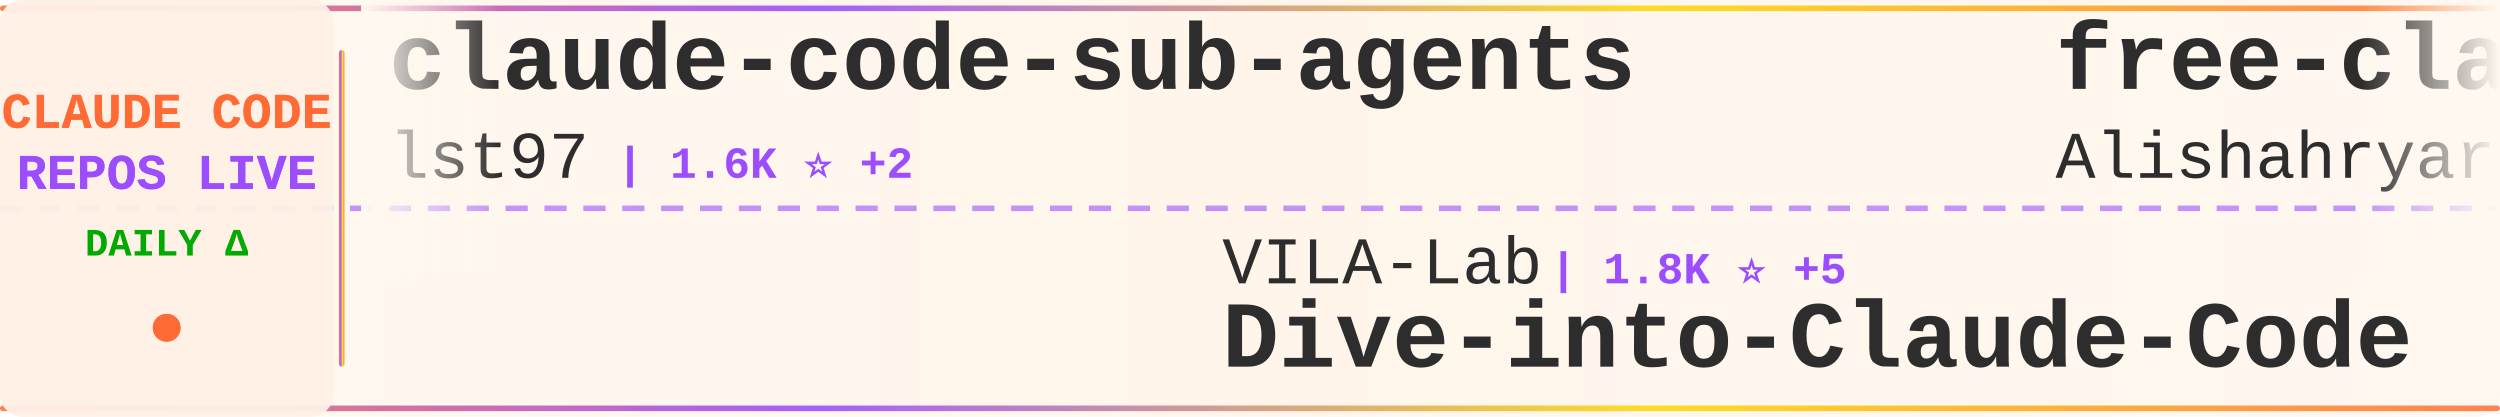
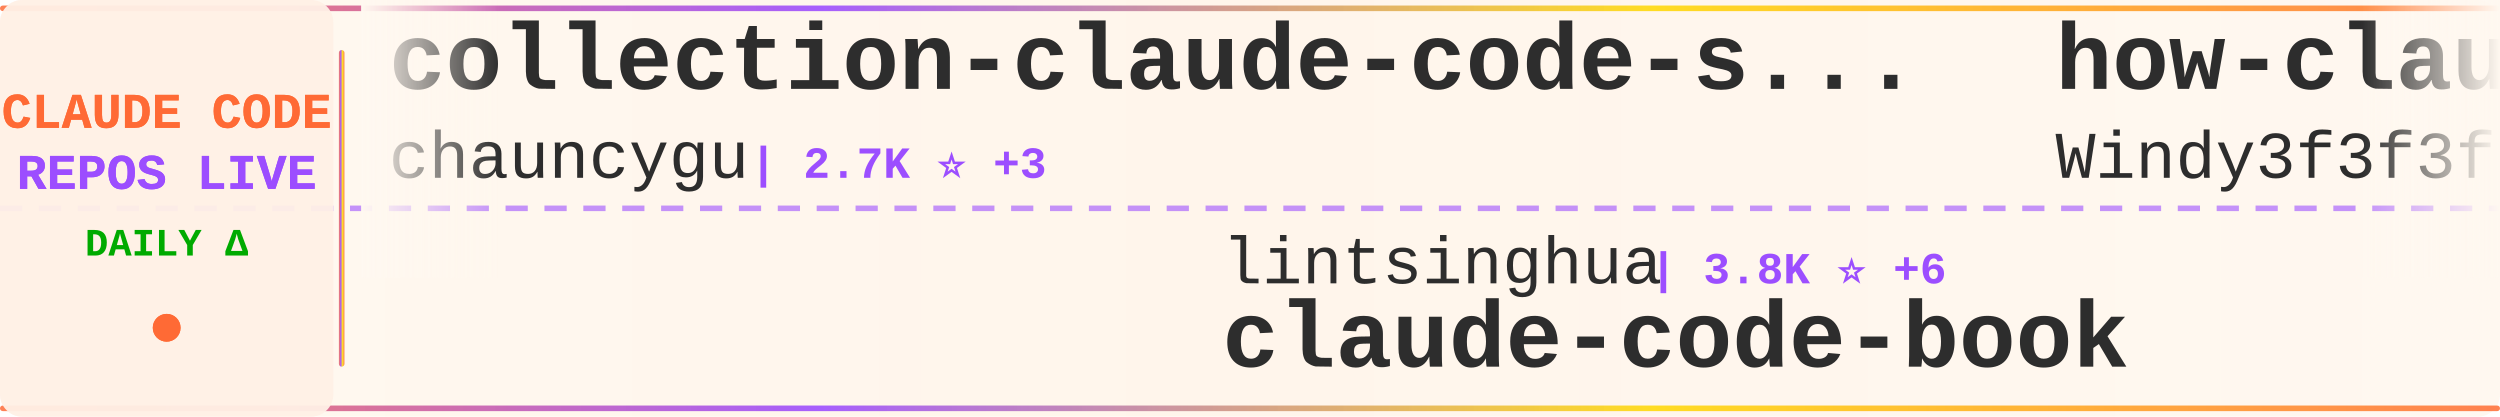
<svg xmlns="http://www.w3.org/2000/svg" width="900" height="150">
  <defs>
    <linearGradient id="tickerBg" x1="0%" y1="0%" x2="100%" y2="0%">
      <stop offset="0%" style="stop-color:#fff8f0;stop-opacity:0.98" />
      <stop offset="50%" style="stop-color:#fff5eb;stop-opacity:1" />
      <stop offset="100%" style="stop-color:#fff8f0;stop-opacity:0.98" />
    </linearGradient>
    <linearGradient id="borderGrad" x1="0%" y1="0%" x2="100%" y2="0%">
      <stop offset="0%" style="stop-color:#FF6B35;stop-opacity:0.85">
        <animate attributeName="stop-opacity" values="0.85;1;0.85" dur="2s" repeatCount="indefinite" />
      </stop>
      <stop offset="33%" style="stop-color:#9C4EFF;stop-opacity:0.9">
        <animate attributeName="stop-opacity" values="0.9;1;0.9" dur="2.2s" repeatCount="indefinite" />
      </stop>
      <stop offset="66%" style="stop-color:#FFD700;stop-opacity:0.85">
        <animate attributeName="stop-opacity" values="0.85;1;0.85" dur="1.8s" repeatCount="indefinite" />
      </stop>
      <stop offset="100%" style="stop-color:#FF6B35;stop-opacity:0.85">
        <animate attributeName="stop-opacity" values="0.85;1;0.85" dur="2s" repeatCount="indefinite" />
      </stop>
    </linearGradient>
    <filter id="textGlow">
      <feGaussianBlur stdDeviation="0.15" result="coloredBlur" />
      <feMerge>
        <feMergeNode in="coloredBlur" />
        <feMergeNode in="SourceGraphic" />
      </feMerge>
    </filter>
    <filter id="metricGlow">
      <feGaussianBlur stdDeviation="0.2" result="coloredBlur" />
      <feMerge>
        <feMergeNode in="coloredBlur" />
        <feMergeNode in="SourceGraphic" />
      </feMerge>
    </filter>
    <linearGradient id="leftFade" x1="0%" y1="0%" x2="100%" y2="0%">
      <stop offset="0%" style="stop-color:#fff8f0;stop-opacity:1" />
      <stop offset="100%" style="stop-color:#fff8f0;stop-opacity:0" />
    </linearGradient>
    <linearGradient id="rightFade" x1="0%" y1="0%" x2="100%" y2="0%">
      <stop offset="0%" style="stop-color:#fff8f0;stop-opacity:0" />
      <stop offset="100%" style="stop-color:#fff8f0;stop-opacity:1" />
    </linearGradient>
  </defs>
  <rect width="900" height="150" fill="url(#tickerBg)" rx="8" />
  <rect x="0" y="2" width="900" height="2" fill="url(#borderGrad)" rx="1" />
  <rect x="0" y="146" width="900" height="2" fill="url(#borderGrad)" rx="1" />
  <line x1="0" y1="75" x2="900" y2="75" stroke="#9C4EFF" stroke-width="2" stroke-dasharray="8 6" opacity="0.6" />
  <rect x="0" y="0" width="120" height="150" fill="#fff0e6" opacity="0.95" rx="8" />
  <text x="60" y="46" font-family="'Courier New', monospace" font-size="18" font-weight="bold" fill="#FF6B35" text-anchor="middle" filter="url(#textGlow)">
    CLAUDE CODE
  </text>
  <text x="60" y="68" font-family="'Courier New', monospace" font-size="18" font-weight="bold" fill="#9C4EFF" text-anchor="middle" filter="url(#textGlow)">
    REPOS LIVE
  </text>
  <text x="60" y="92" font-family="'Courier New', monospace" font-size="14" font-weight="bold" fill="#00aa00" text-anchor="middle">
    DAILY Δ
  </text>
  <circle cx="60" cy="118" r="5" fill="#FF6B35" filter="url(#metricGlow)">
    <animate attributeName="r" values="4;6;4" dur="1.5s" repeatCount="indefinite" />
    <animate attributeName="opacity" values="0.6;1;0.6" dur="1.5s" repeatCount="indefinite" />
  </circle>
  <rect x="122" y="18" width="2" height="114" fill="url(#borderGrad)" rx="1" />
  <clipPath id="tickerClip">
    <rect x="130" y="0" width="770" height="150" />
  </clipPath>
  <g clip-path="url(#tickerClip)">
    <g id="tickerItems">
      <animateTransform attributeName="transform" attributeType="XML" type="translate" from="0 0" to="-3000 0" dur="54s" repeatCount="indefinite" />
      <g transform="translate(0, 0)">
-         <text x="140" y="32" font-family="'Courier New', monospace" font-size="34" font-weight="bold" fill="#2d2d2d">claude-code-sub-agents</text>
-         <text x="140" y="64" font-family="'Courier New', monospace" font-size="24" font-weight="normal" fill="#2d2d2d" opacity="1.0">lst97</text>
-         <text x="222" y="64" font-family="'Courier New', monospace" font-size="16" font-weight="bold" fill="#9C4EFF"> | 1.6K ⭐ +2</text>
+         <text x="140" y="32" font-family="'Courier New', monospace" font-size="34" font-weight="bold" fill="#2d2d2d">collection-claude-code-s...</text>
+         <text x="140" y="64" font-family="'Courier New', monospace" font-size="24" font-weight="normal" fill="#2d2d2d" opacity="1.0">chauncygu</text>
+         <text x="270" y="64" font-family="'Courier New', monospace" font-size="16" font-weight="bold" fill="#9C4EFF"> | 2.7K ⭐ +3</text>
      </g>
      <g transform="translate(300, 0)">
-         <text x="140" y="102" font-family="'Courier New', monospace" font-size="24" font-weight="normal" fill="#2d2d2d" opacity="1.0">VILA-Lab</text>
-         <text x="258" y="102" font-family="'Courier New', monospace" font-size="16" font-weight="bold" fill="#9C4EFF"> | 1.8K ⭐ +5</text>
-         <text x="140" y="132" font-family="'Courier New', monospace" font-size="34" font-weight="bold" fill="#2d2d2d">Dive-into-Claude-Code</text>
+         <text x="140" y="102" font-family="'Courier New', monospace" font-size="24" font-weight="normal" fill="#2d2d2d" opacity="1.0">lintsinghua</text>
+         <text x="294" y="102" font-family="'Courier New', monospace" font-size="16" font-weight="bold" fill="#9C4EFF"> | 3.8K ⭐ +6</text>
+         <text x="140" y="132" font-family="'Courier New', monospace" font-size="34" font-weight="bold" fill="#2d2d2d">claude-code-book</text>
      </g>
      <g transform="translate(600, 0)">
-         <text x="140" y="32" font-family="'Courier New', monospace" font-size="34" font-weight="bold" fill="#2d2d2d">free-claude-code</text>
-         <text x="140" y="64" font-family="'Courier New', monospace" font-size="24" font-weight="normal" fill="#2d2d2d" opacity="1.0">Alishahryar1</text>
-         <text x="306" y="64" font-family="'Courier New', monospace" font-size="16" font-weight="bold" fill="#9C4EFF"> | 37.3K ⭐ +168</text>
+         <text x="140" y="32" font-family="'Courier New', monospace" font-size="34" font-weight="bold" fill="#2d2d2d">how-claude-code-works</text>
+         <text x="140" y="64" font-family="'Courier New', monospace" font-size="24" font-weight="normal" fill="#2d2d2d" opacity="1.0">Windy3f3f3f3f</text>
+         <text x="318" y="64" font-family="'Courier New', monospace" font-size="16" font-weight="bold" fill="#9C4EFF"> | 2.7K ⭐ +7</text>
      </g>
      <g transform="translate(900, 0)">
-         <text x="140" y="102" font-family="'Courier New', monospace" font-size="24" font-weight="normal" fill="#2d2d2d" opacity="1.0">Windy3f3f3f3f</text>
-         <text x="318" y="102" font-family="'Courier New', monospace" font-size="16" font-weight="bold" fill="#9C4EFF"> | 2.7K ⭐ +8</text>
-         <text x="140" y="132" font-family="'Courier New', monospace" font-size="34" font-weight="bold" fill="#2d2d2d">how-claude-code-works</text>
+         <text x="140" y="102" font-family="'Courier New', monospace" font-size="24" font-weight="normal" fill="#2d2d2d" opacity="1.0">liuup</text>
+         <text x="222" y="102" font-family="'Courier New', monospace" font-size="16" font-weight="bold" fill="#9C4EFF"> | 3.3K ⭐ +9</text>
+         <text x="140" y="132" font-family="'Courier New', monospace" font-size="34" font-weight="bold" fill="#2d2d2d">claude-code-analysis</text>
      </g>
      <g transform="translate(1200, 0)">
-         <text x="140" y="32" font-family="'Courier New', monospace" font-size="34" font-weight="bold" fill="#2d2d2d">Auto-claude-code-researc...</text>
-         <text x="140" y="64" font-family="'Courier New', monospace" font-size="24" font-weight="normal" fill="#2d2d2d" opacity="1.0">wanshuiyin</text>
-         <text x="282" y="64" font-family="'Courier New', monospace" font-size="16" font-weight="bold" fill="#9C4EFF"> | 12.7K ⭐ +29</text>
+         <text x="140" y="32" font-family="'Courier New', monospace" font-size="34" font-weight="bold" fill="#2d2d2d">claude-code</text>
+         <text x="140" y="64" font-family="'Courier New', monospace" font-size="24" font-weight="normal" fill="#2d2d2d" opacity="1.0">mehmoodosman</text>
+         <text x="306" y="64" font-family="'Courier New', monospace" font-size="16" font-weight="bold" fill="#9C4EFF"> | 168 ⭐</text>
      </g>
      <g transform="translate(1500, 0)">
-         <text x="140" y="102" font-family="'Courier New', monospace" font-size="24" font-weight="normal" fill="#2d2d2d" opacity="1.0">multica-ai</text>
-         <text x="282" y="102" font-family="'Courier New', monospace" font-size="16" font-weight="bold" fill="#9C4EFF"> | 183.4K ⭐ +618</text>
-         <text x="140" y="132" font-family="'Courier New', monospace" font-size="34" font-weight="bold" fill="#2d2d2d">andrej-karpathy-skills</text>
+         <text x="140" y="102" font-family="'Courier New', monospace" font-size="24" font-weight="normal" fill="#2d2d2d" opacity="1.0">andrew-kramer-inno</text>
+         <text x="378" y="102" font-family="'Courier New', monospace" font-size="16" font-weight="bold" fill="#9C4EFF"> | 589 ⭐</text>
+         <text x="140" y="132" font-family="'Courier New', monospace" font-size="34" font-weight="bold" fill="#2d2d2d">claude-code-source-build</text>
      </g>
      <g transform="translate(1800, 0)">
-         <text x="140" y="32" font-family="'Courier New', monospace" font-size="34" font-weight="bold" fill="#2d2d2d">claude-code-source</text>
-         <text x="140" y="64" font-family="'Courier New', monospace" font-size="24" font-weight="normal" fill="#2d2d2d" opacity="1.0">JrCx7scC</text>
-         <text x="258" y="64" font-family="'Courier New', monospace" font-size="16" font-weight="bold" fill="#9C4EFF"> | 371 ⭐</text>
+         <text x="140" y="32" font-family="'Courier New', monospace" font-size="34" font-weight="bold" fill="#2d2d2d">claude-code-settings</text>
+         <text x="140" y="64" font-family="'Courier New', monospace" font-size="24" font-weight="normal" fill="#2d2d2d" opacity="1.0">feiskyer</text>
+         <text x="258" y="64" font-family="'Courier New', monospace" font-size="16" font-weight="bold" fill="#9C4EFF"> | 1.6K ⭐ +3</text>
      </g>
      <g transform="translate(2100, 0)">
-         <text x="140" y="102" font-family="'Courier New', monospace" font-size="24" font-weight="normal" fill="#2d2d2d" opacity="1.0">Hyper66666</text>
-         <text x="282" y="102" font-family="'Courier New', monospace" font-size="16" font-weight="bold" fill="#9C4EFF"> | 216 ⭐</text>
-         <text x="140" y="132" font-family="'Courier New', monospace" font-size="34" font-weight="bold" fill="#2d2d2d">claude-code-sourcemap</text>
+         <text x="140" y="102" font-family="'Courier New', monospace" font-size="24" font-weight="normal" fill="#2d2d2d" opacity="1.0">Cranot</text>
+         <text x="234" y="102" font-family="'Courier New', monospace" font-size="16" font-weight="bold" fill="#9C4EFF"> | 2.8K ⭐ +5</text>
+         <text x="140" y="132" font-family="'Courier New', monospace" font-size="34" font-weight="bold" fill="#2d2d2d">claude-code-guide</text>
      </g>
      <g transform="translate(2400, 0)">
-         <text x="140" y="32" font-family="'Courier New', monospace" font-size="34" font-weight="bold" fill="#2d2d2d">claude-code</text>
-         <text x="140" y="64" font-family="'Courier New', monospace" font-size="24" font-weight="normal" fill="#2d2d2d" opacity="1.0">lowcortisolprogrammer</text>
-         <text x="414" y="64" font-family="'Courier New', monospace" font-size="16" font-weight="bold" fill="#9C4EFF"> | 171 ⭐</text>
+         <text x="140" y="32" font-family="'Courier New', monospace" font-size="34" font-weight="bold" fill="#2d2d2d">claude-code-video-toolki...</text>
+         <text x="140" y="64" font-family="'Courier New', monospace" font-size="24" font-weight="normal" fill="#2d2d2d" opacity="1.0">digitalsamba</text>
+         <text x="306" y="64" font-family="'Courier New', monospace" font-size="16" font-weight="bold" fill="#9C4EFF"> | 1.6K ⭐ +8</text>
      </g>
      <g transform="translate(2700, 0)">
-         <text x="140" y="102" font-family="'Courier New', monospace" font-size="24" font-weight="normal" fill="#2d2d2d" opacity="1.0">anthropics</text>
-         <text x="282" y="102" font-family="'Courier New', monospace" font-size="16" font-weight="bold" fill="#9C4EFF"> | 888 ⭐ +1</text>
-         <text x="140" y="132" font-family="'Courier New', monospace" font-size="34" font-weight="bold" fill="#2d2d2d">claude-code-base-action</text>
+         <text x="140" y="102" font-family="'Courier New', monospace" font-size="24" font-weight="normal" fill="#2d2d2d" opacity="1.0">Tinkeringg-Lab</text>
+         <text x="330" y="102" font-family="'Courier New', monospace" font-size="16" font-weight="bold" fill="#9C4EFF"> | 209 ⭐</text>
+         <text x="140" y="132" font-family="'Courier New', monospace" font-size="34" font-weight="bold" fill="#2d2d2d">claude-code</text>
      </g>
      <g transform="translate(3000, 0)">
-         <text x="140" y="32" font-family="'Courier New', monospace" font-size="34" font-weight="bold" fill="#2d2d2d">claude-code-sub-agents</text>
-         <text x="140" y="64" font-family="'Courier New', monospace" font-size="24" font-weight="normal" fill="#2d2d2d" opacity="1.0">lst97</text>
-         <text x="222" y="64" font-family="'Courier New', monospace" font-size="16" font-weight="bold" fill="#9C4EFF"> | 1.6K ⭐ +2</text>
+         <text x="140" y="32" font-family="'Courier New', monospace" font-size="34" font-weight="bold" fill="#2d2d2d">collection-claude-code-s...</text>
+         <text x="140" y="64" font-family="'Courier New', monospace" font-size="24" font-weight="normal" fill="#2d2d2d" opacity="1.0">chauncygu</text>
+         <text x="270" y="64" font-family="'Courier New', monospace" font-size="16" font-weight="bold" fill="#9C4EFF"> | 2.7K ⭐ +3</text>
      </g>
      <g transform="translate(3300, 0)">
-         <text x="140" y="102" font-family="'Courier New', monospace" font-size="24" font-weight="normal" fill="#2d2d2d" opacity="1.0">VILA-Lab</text>
-         <text x="258" y="102" font-family="'Courier New', monospace" font-size="16" font-weight="bold" fill="#9C4EFF"> | 1.8K ⭐ +5</text>
-         <text x="140" y="132" font-family="'Courier New', monospace" font-size="34" font-weight="bold" fill="#2d2d2d">Dive-into-Claude-Code</text>
+         <text x="140" y="102" font-family="'Courier New', monospace" font-size="24" font-weight="normal" fill="#2d2d2d" opacity="1.0">lintsinghua</text>
+         <text x="294" y="102" font-family="'Courier New', monospace" font-size="16" font-weight="bold" fill="#9C4EFF"> | 3.8K ⭐ +6</text>
+         <text x="140" y="132" font-family="'Courier New', monospace" font-size="34" font-weight="bold" fill="#2d2d2d">claude-code-book</text>
      </g>
      <g transform="translate(3600, 0)">
-         <text x="140" y="32" font-family="'Courier New', monospace" font-size="34" font-weight="bold" fill="#2d2d2d">free-claude-code</text>
-         <text x="140" y="64" font-family="'Courier New', monospace" font-size="24" font-weight="normal" fill="#2d2d2d" opacity="1.0">Alishahryar1</text>
-         <text x="306" y="64" font-family="'Courier New', monospace" font-size="16" font-weight="bold" fill="#9C4EFF"> | 37.3K ⭐ +168</text>
+         <text x="140" y="32" font-family="'Courier New', monospace" font-size="34" font-weight="bold" fill="#2d2d2d">how-claude-code-works</text>
+         <text x="140" y="64" font-family="'Courier New', monospace" font-size="24" font-weight="normal" fill="#2d2d2d" opacity="1.0">Windy3f3f3f3f</text>
+         <text x="318" y="64" font-family="'Courier New', monospace" font-size="16" font-weight="bold" fill="#9C4EFF"> | 2.7K ⭐ +7</text>
      </g>
      <g transform="translate(3900, 0)">
-         <text x="140" y="102" font-family="'Courier New', monospace" font-size="24" font-weight="normal" fill="#2d2d2d" opacity="1.0">Windy3f3f3f3f</text>
-         <text x="318" y="102" font-family="'Courier New', monospace" font-size="16" font-weight="bold" fill="#9C4EFF"> | 2.7K ⭐ +8</text>
-         <text x="140" y="132" font-family="'Courier New', monospace" font-size="34" font-weight="bold" fill="#2d2d2d">how-claude-code-works</text>
+         <text x="140" y="102" font-family="'Courier New', monospace" font-size="24" font-weight="normal" fill="#2d2d2d" opacity="1.0">liuup</text>
+         <text x="222" y="102" font-family="'Courier New', monospace" font-size="16" font-weight="bold" fill="#9C4EFF"> | 3.3K ⭐ +9</text>
+         <text x="140" y="132" font-family="'Courier New', monospace" font-size="34" font-weight="bold" fill="#2d2d2d">claude-code-analysis</text>
      </g>
    </g>
  </g>
  <rect x="130" y="0" width="50" height="100" fill="url(#leftFade)" />
  <rect x="850" y="0" width="50" height="100" fill="url(#rightFade)" />
</svg>
